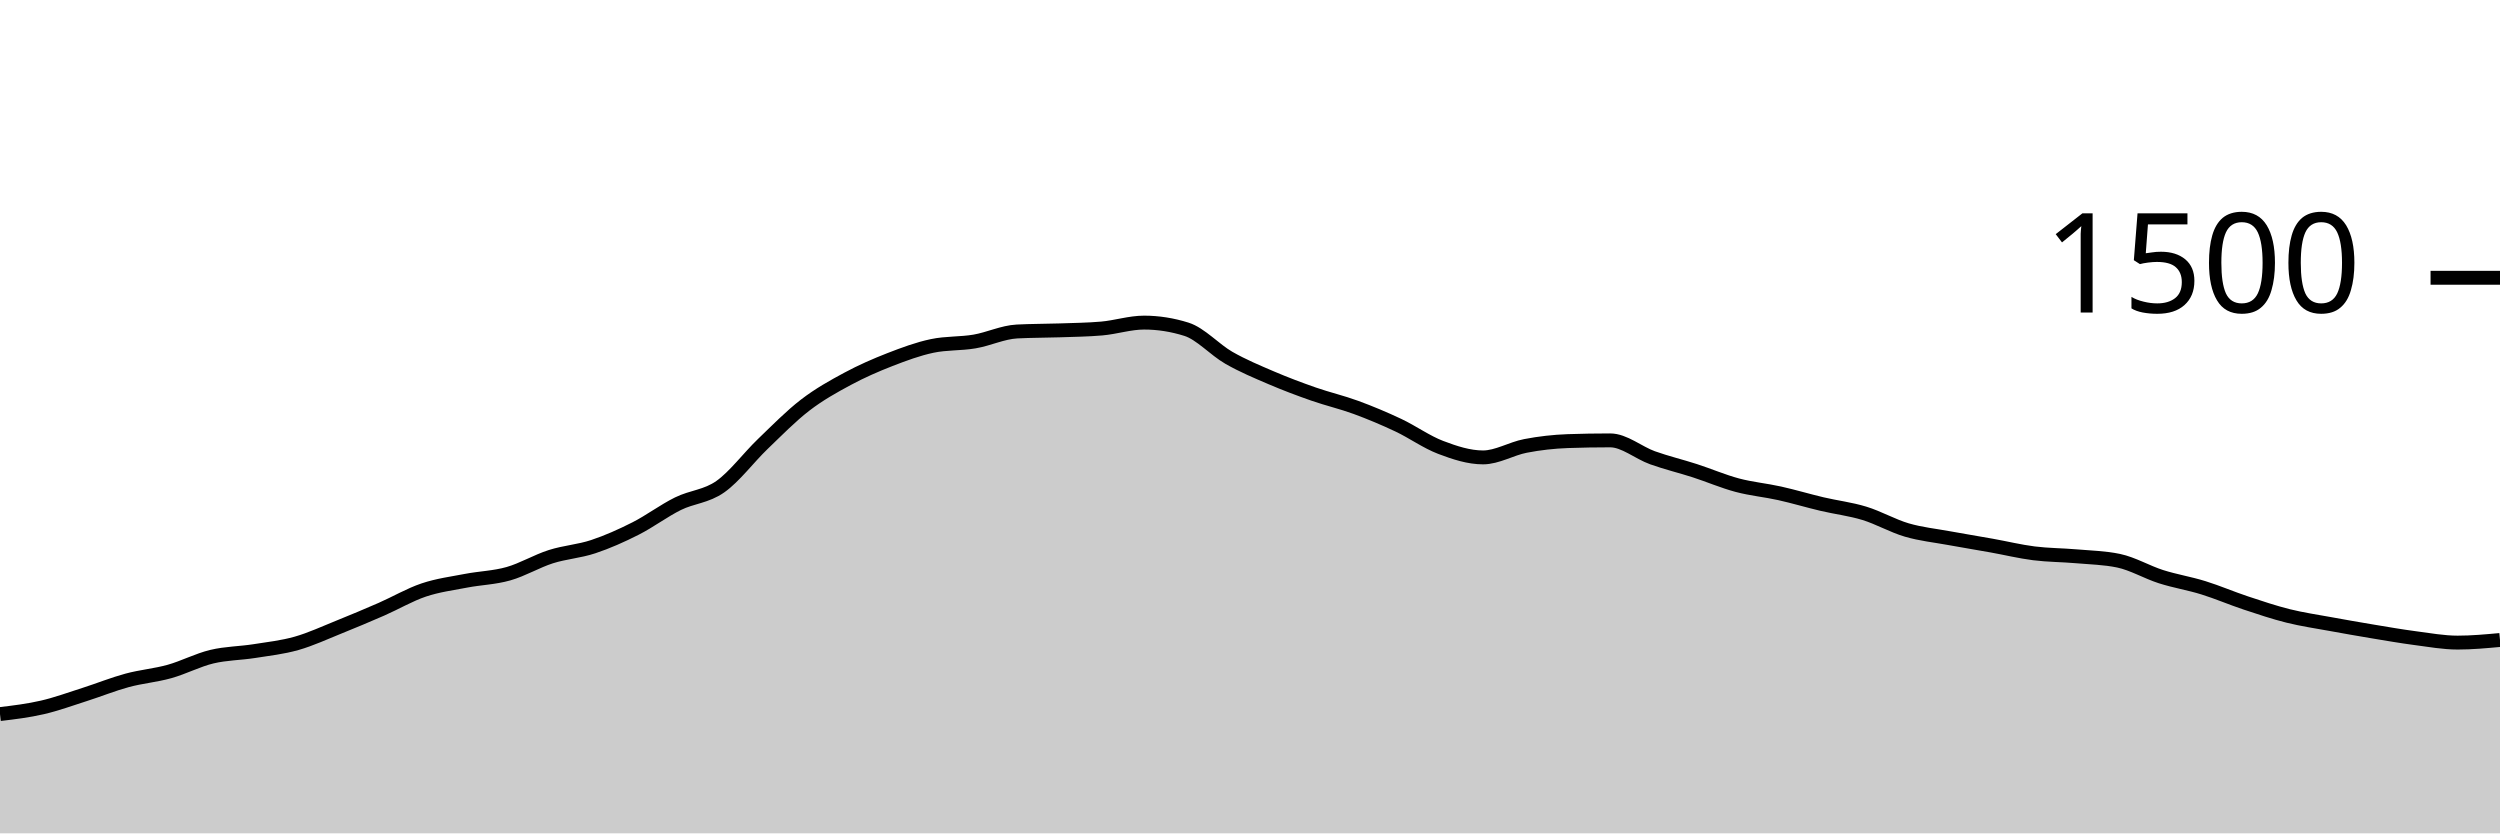
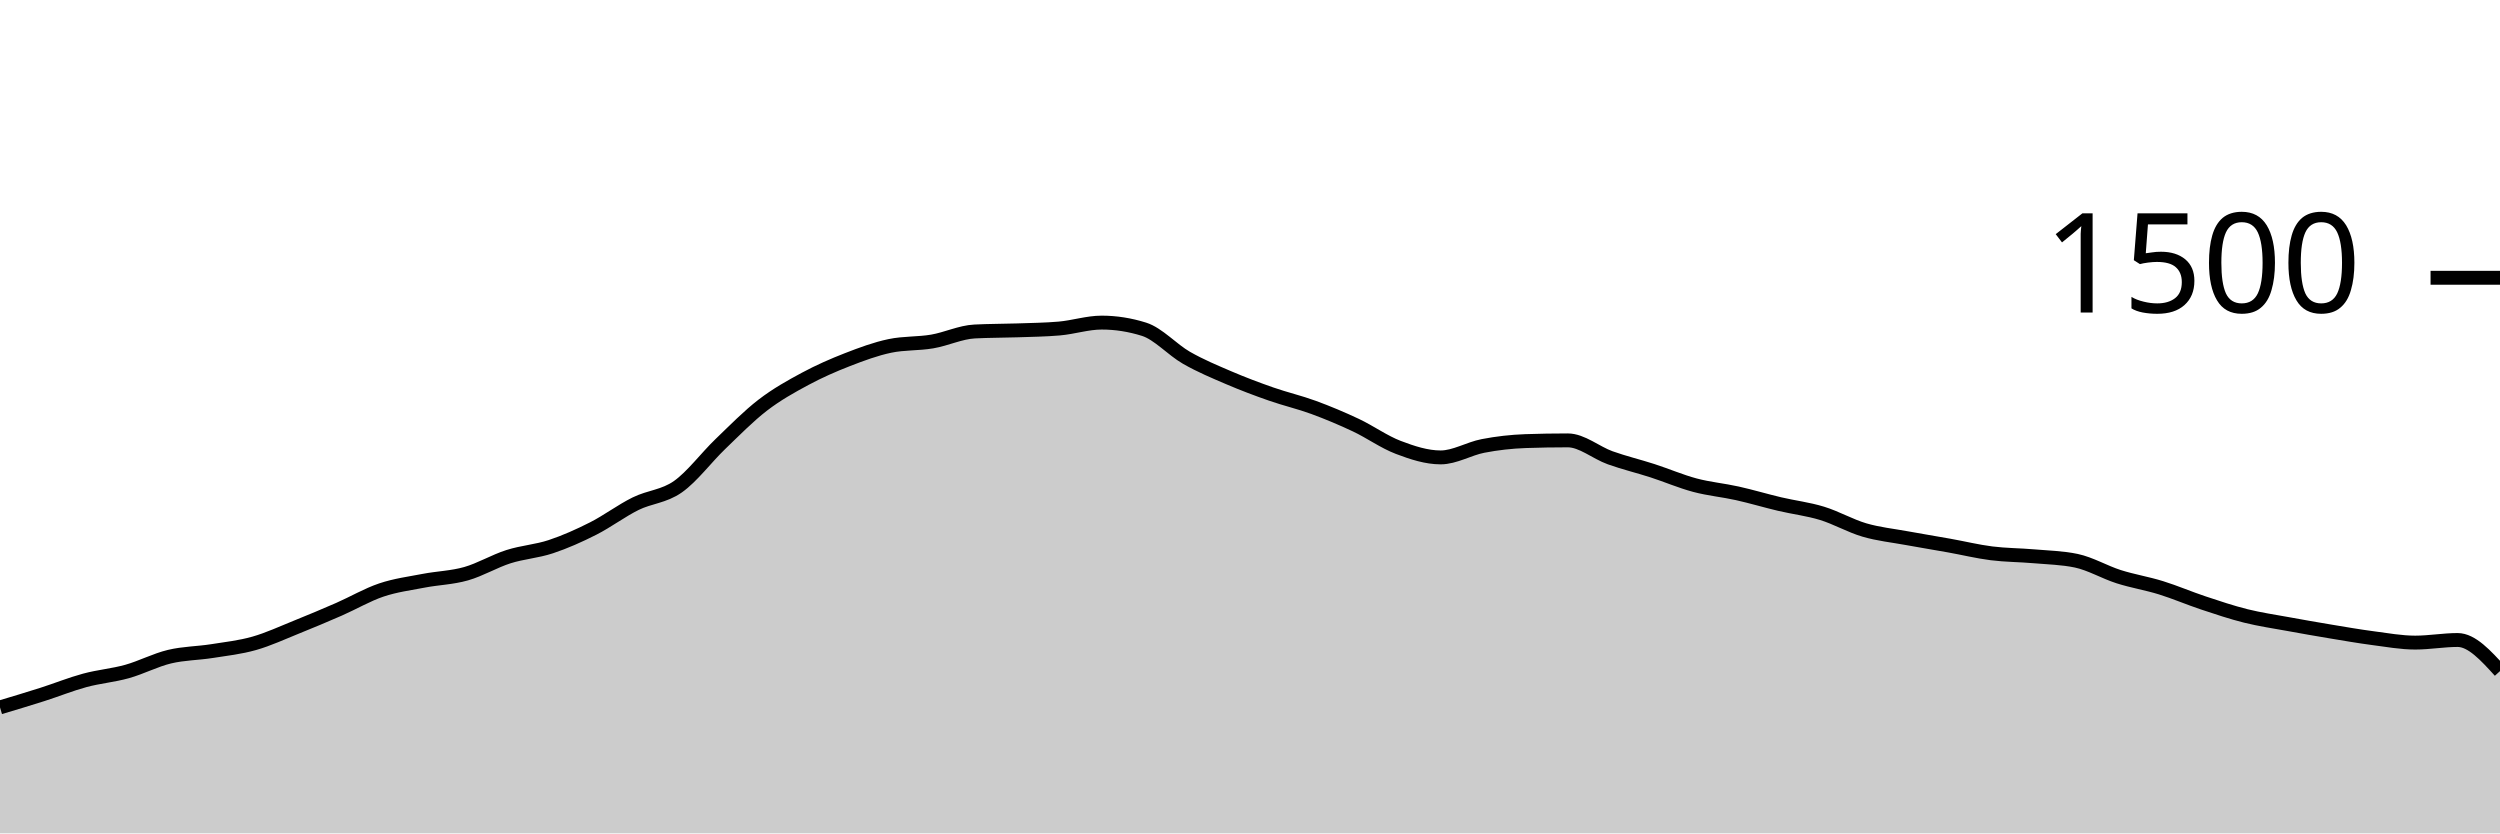
<svg xmlns="http://www.w3.org/2000/svg" viewBox="0 0 180 60">
  <g transform="translate(0,20)">
-     <path class="area" fill="rgba(0, 0, 0, 0.2)" d="M0,31.413C1.017,31.291,2.034,31.169,3.051,30.933C4.068,30.698,5.085,30.324,6.102,30C7.119,29.676,8.136,29.262,9.153,28.987C10.169,28.711,11.186,28.631,12.203,28.347C13.22,28.062,14.237,27.524,15.254,27.28C16.271,27.036,17.288,27.04,18.305,26.88C19.322,26.72,20.339,26.609,21.356,26.32C22.373,26.031,23.39,25.556,24.407,25.147C25.424,24.738,26.441,24.311,27.458,23.867C28.475,23.422,29.492,22.822,30.508,22.48C31.525,22.138,32.542,22.009,33.559,21.813C34.576,21.618,35.593,21.596,36.61,21.307C37.627,21.018,38.644,20.404,39.661,20.08C40.678,19.756,41.695,19.698,42.712,19.36C43.729,19.022,44.746,18.569,45.763,18.053C46.78,17.538,47.797,16.769,48.814,16.267C49.831,15.764,50.847,15.756,51.864,15.04C52.881,14.324,53.898,12.951,54.915,11.973C55.932,10.996,56.949,9.956,57.966,9.173C58.983,8.391,60,7.827,61.017,7.28C62.034,6.733,63.051,6.289,64.068,5.893C65.085,5.498,66.102,5.12,67.119,4.907C68.136,4.693,69.153,4.76,70.169,4.587C71.186,4.413,72.203,3.92,73.22,3.867C74.237,3.813,75.254,3.822,76.271,3.787C77.288,3.751,78.305,3.742,79.322,3.653C80.339,3.564,81.356,3.227,82.373,3.227C83.39,3.227,84.407,3.387,85.424,3.707C86.441,4.027,87.458,5.178,88.475,5.76C89.492,6.342,90.508,6.764,91.525,7.2C92.542,7.636,93.559,8.018,94.576,8.373C95.593,8.729,96.61,8.96,97.627,9.333C98.644,9.707,99.661,10.133,100.678,10.613C101.695,11.093,102.712,11.827,103.729,12.213C104.746,12.6,105.763,12.933,106.78,12.933C107.797,12.933,108.814,12.302,109.831,12.107C110.847,11.911,111.864,11.796,112.881,11.76C113.898,11.724,114.915,11.707,115.932,11.707C116.949,11.707,117.966,12.596,118.983,12.96C120,13.324,121.017,13.564,122.034,13.893C123.051,14.222,124.068,14.662,125.085,14.933C126.102,15.204,127.119,15.293,128.136,15.52C129.153,15.747,130.169,16.053,131.186,16.293C132.203,16.533,133.22,16.649,134.237,16.96C135.254,17.271,136.271,17.862,137.288,18.16C138.305,18.458,139.322,18.56,140.339,18.747C141.356,18.933,142.373,19.098,143.39,19.28C144.407,19.462,145.424,19.711,146.441,19.84C147.458,19.969,148.475,19.964,149.492,20.053C150.508,20.142,151.525,20.16,152.542,20.373C153.559,20.587,154.576,21.196,155.593,21.52C156.61,21.844,157.627,22.004,158.644,22.32C159.661,22.636,160.678,23.076,161.695,23.413C162.712,23.751,163.729,24.093,164.746,24.347C165.763,24.6,166.78,24.747,167.797,24.933C168.814,25.12,169.831,25.298,170.847,25.467C171.864,25.636,172.881,25.813,173.898,25.947C174.915,26.08,175.932,26.267,176.949,26.267C177.966,26.267,178.983,26.173,180,26.08L180,40C178.983,40,177.966,40,176.949,40C175.932,40,174.915,40,173.898,40C172.881,40,171.864,40,170.847,40C169.831,40,168.814,40,167.797,40C166.78,40,165.763,40,164.746,40C163.729,40,162.712,40,161.695,40C160.678,40,159.661,40,158.644,40C157.627,40,156.61,40,155.593,40C154.576,40,153.559,40,152.542,40C151.525,40,150.508,40,149.492,40C148.475,40,147.458,40,146.441,40C145.424,40,144.407,40,143.39,40C142.373,40,141.356,40,140.339,40C139.322,40,138.305,40,137.288,40C136.271,40,135.254,40,134.237,40C133.22,40,132.203,40,131.186,40C130.169,40,129.153,40,128.136,40C127.119,40,126.102,40,125.085,40C124.068,40,123.051,40,122.034,40C121.017,40,120,40,118.983,40C117.966,40,116.949,40,115.932,40C114.915,40,113.898,40,112.881,40C111.864,40,110.847,40,109.831,40C108.814,40,107.797,40,106.78,40C105.763,40,104.746,40,103.729,40C102.712,40,101.695,40,100.678,40C99.661,40,98.644,40,97.627,40C96.61,40,95.593,40,94.576,40C93.559,40,92.542,40,91.525,40C90.508,40,89.492,40,88.475,40C87.458,40,86.441,40,85.424,40C84.407,40,83.39,40,82.373,40C81.356,40,80.339,40,79.322,40C78.305,40,77.288,40,76.271,40C75.254,40,74.237,40,73.22,40C72.203,40,71.186,40,70.169,40C69.153,40,68.136,40,67.119,40C66.102,40,65.085,40,64.068,40C63.051,40,62.034,40,61.017,40C60,40,58.983,40,57.966,40C56.949,40,55.932,40,54.915,40C53.898,40,52.881,40,51.864,40C50.847,40,49.831,40,48.814,40C47.797,40,46.78,40,45.763,40C44.746,40,43.729,40,42.712,40C41.695,40,40.678,40,39.661,40C38.644,40,37.627,40,36.61,40C35.593,40,34.576,40,33.559,40C32.542,40,31.525,40,30.508,40C29.492,40,28.475,40,27.458,40C26.441,40,25.424,40,24.407,40C23.39,40,22.373,40,21.356,40C20.339,40,19.322,40,18.305,40C17.288,40,16.271,40,15.254,40C14.237,40,13.22,40,12.203,40C11.186,40,10.169,40,9.153,40C8.136,40,7.119,40,6.102,40C5.085,40,4.068,40,3.051,40C2.034,40,1.017,40,0,40Z" />
-     <path class="line" stroke="black" fill="none" d="M0,31.413C1.017,31.291,2.034,31.169,3.051,30.933C4.068,30.698,5.085,30.324,6.102,30C7.119,29.676,8.136,29.262,9.153,28.987C10.169,28.711,11.186,28.631,12.203,28.347C13.22,28.062,14.237,27.524,15.254,27.28C16.271,27.036,17.288,27.04,18.305,26.88C19.322,26.72,20.339,26.609,21.356,26.32C22.373,26.031,23.39,25.556,24.407,25.147C25.424,24.738,26.441,24.311,27.458,23.867C28.475,23.422,29.492,22.822,30.508,22.48C31.525,22.138,32.542,22.009,33.559,21.813C34.576,21.618,35.593,21.596,36.61,21.307C37.627,21.018,38.644,20.404,39.661,20.08C40.678,19.756,41.695,19.698,42.712,19.36C43.729,19.022,44.746,18.569,45.763,18.053C46.78,17.538,47.797,16.769,48.814,16.267C49.831,15.764,50.847,15.756,51.864,15.04C52.881,14.324,53.898,12.951,54.915,11.973C55.932,10.996,56.949,9.956,57.966,9.173C58.983,8.391,60,7.827,61.017,7.28C62.034,6.733,63.051,6.289,64.068,5.893C65.085,5.498,66.102,5.12,67.119,4.907C68.136,4.693,69.153,4.76,70.169,4.587C71.186,4.413,72.203,3.92,73.22,3.867C74.237,3.813,75.254,3.822,76.271,3.787C77.288,3.751,78.305,3.742,79.322,3.653C80.339,3.564,81.356,3.227,82.373,3.227C83.39,3.227,84.407,3.387,85.424,3.707C86.441,4.027,87.458,5.178,88.475,5.76C89.492,6.342,90.508,6.764,91.525,7.2C92.542,7.636,93.559,8.018,94.576,8.373C95.593,8.729,96.61,8.96,97.627,9.333C98.644,9.707,99.661,10.133,100.678,10.613C101.695,11.093,102.712,11.827,103.729,12.213C104.746,12.6,105.763,12.933,106.78,12.933C107.797,12.933,108.814,12.302,109.831,12.107C110.847,11.911,111.864,11.796,112.881,11.76C113.898,11.724,114.915,11.707,115.932,11.707C116.949,11.707,117.966,12.596,118.983,12.96C120,13.324,121.017,13.564,122.034,13.893C123.051,14.222,124.068,14.662,125.085,14.933C126.102,15.204,127.119,15.293,128.136,15.52C129.153,15.747,130.169,16.053,131.186,16.293C132.203,16.533,133.22,16.649,134.237,16.96C135.254,17.271,136.271,17.862,137.288,18.16C138.305,18.458,139.322,18.56,140.339,18.747C141.356,18.933,142.373,19.098,143.39,19.28C144.407,19.462,145.424,19.711,146.441,19.84C147.458,19.969,148.475,19.964,149.492,20.053C150.508,20.142,151.525,20.16,152.542,20.373C153.559,20.587,154.576,21.196,155.593,21.52C156.61,21.844,157.627,22.004,158.644,22.32C159.661,22.636,160.678,23.076,161.695,23.413C162.712,23.751,163.729,24.093,164.746,24.347C165.763,24.6,166.78,24.747,167.797,24.933C168.814,25.12,169.831,25.298,170.847,25.467C171.864,25.636,172.881,25.813,173.898,25.947C174.915,26.08,175.932,26.267,176.949,26.267C177.966,26.267,178.983,26.173,180,26.08" />
+     <path class="area" fill="rgba(0, 0, 0, 0.2)" d="M0,30.933C1.017,30.629,2.034,30.324,3.051,30C4.068,29.676,5.085,29.262,6.102,28.987C7.119,28.711,8.136,28.631,9.153,28.347C10.169,28.062,11.186,27.524,12.203,27.28C13.22,27.036,14.237,27.04,15.254,26.88C16.271,26.72,17.288,26.609,18.305,26.32C19.322,26.031,20.339,25.556,21.356,25.147C22.373,24.738,23.39,24.311,24.407,23.867C25.424,23.422,26.441,22.822,27.458,22.48C28.475,22.138,29.492,22.009,30.508,21.813C31.525,21.618,32.542,21.596,33.559,21.307C34.576,21.018,35.593,20.404,36.61,20.08C37.627,19.756,38.644,19.698,39.661,19.36C40.678,19.022,41.695,18.569,42.712,18.053C43.729,17.538,44.746,16.769,45.763,16.267C46.78,15.764,47.797,15.756,48.814,15.04C49.831,14.324,50.847,12.951,51.864,11.973C52.881,10.996,53.898,9.956,54.915,9.173C55.932,8.391,56.949,7.827,57.966,7.28C58.983,6.733,60,6.289,61.017,5.893C62.034,5.498,63.051,5.12,64.068,4.907C65.085,4.693,66.102,4.76,67.119,4.587C68.136,4.413,69.153,3.92,70.169,3.867C71.186,3.813,72.203,3.822,73.22,3.787C74.237,3.751,75.254,3.742,76.271,3.653C77.288,3.564,78.305,3.227,79.322,3.227C80.339,3.227,81.356,3.387,82.373,3.707C83.39,4.027,84.407,5.178,85.424,5.76C86.441,6.342,87.458,6.764,88.475,7.2C89.492,7.636,90.508,8.018,91.525,8.373C92.542,8.729,93.559,8.96,94.576,9.333C95.593,9.707,96.61,10.133,97.627,10.613C98.644,11.093,99.661,11.827,100.678,12.213C101.695,12.6,102.712,12.933,103.729,12.933C104.746,12.933,105.763,12.302,106.78,12.107C107.797,11.911,108.814,11.796,109.831,11.76C110.847,11.724,111.864,11.707,112.881,11.707C113.898,11.707,114.915,12.596,115.932,12.96C116.949,13.324,117.966,13.564,118.983,13.893C120,14.222,121.017,14.662,122.034,14.933C123.051,15.204,124.068,15.293,125.085,15.52C126.102,15.747,127.119,16.053,128.136,16.293C129.153,16.533,130.169,16.649,131.186,16.96C132.203,17.271,133.22,17.862,134.237,18.16C135.254,18.458,136.271,18.56,137.288,18.747C138.305,18.933,139.322,19.098,140.339,19.28C141.356,19.462,142.373,19.711,143.39,19.84C144.407,19.969,145.424,19.964,146.441,20.053C147.458,20.142,148.475,20.16,149.492,20.373C150.508,20.587,151.525,21.196,152.542,21.52C153.559,21.844,154.576,22.004,155.593,22.32C156.61,22.636,157.627,23.076,158.644,23.413C159.661,23.751,160.678,24.093,161.695,24.347C162.712,24.6,163.729,24.747,164.746,24.933C165.763,25.12,166.78,25.298,167.797,25.467C168.814,25.636,169.831,25.813,170.847,25.947C171.864,26.08,172.881,26.267,173.898,26.267C174.915,26.267,175.932,26.08,176.949,26.08C177.966,26.08,178.983,27.2,180,28.32L180,40C178.983,40,177.966,40,176.949,40C175.932,40,174.915,40,173.898,40C172.881,40,171.864,40,170.847,40C169.831,40,168.814,40,167.797,40C166.78,40,165.763,40,164.746,40C163.729,40,162.712,40,161.695,40C160.678,40,159.661,40,158.644,40C157.627,40,156.61,40,155.593,40C154.576,40,153.559,40,152.542,40C151.525,40,150.508,40,149.492,40C148.475,40,147.458,40,146.441,40C145.424,40,144.407,40,143.39,40C142.373,40,141.356,40,140.339,40C139.322,40,138.305,40,137.288,40C136.271,40,135.254,40,134.237,40C133.22,40,132.203,40,131.186,40C130.169,40,129.153,40,128.136,40C127.119,40,126.102,40,125.085,40C124.068,40,123.051,40,122.034,40C121.017,40,120,40,118.983,40C117.966,40,116.949,40,115.932,40C114.915,40,113.898,40,112.881,40C111.864,40,110.847,40,109.831,40C108.814,40,107.797,40,106.78,40C105.763,40,104.746,40,103.729,40C102.712,40,101.695,40,100.678,40C99.661,40,98.644,40,97.627,40C96.61,40,95.593,40,94.576,40C93.559,40,92.542,40,91.525,40C90.508,40,89.492,40,88.475,40C87.458,40,86.441,40,85.424,40C84.407,40,83.39,40,82.373,40C81.356,40,80.339,40,79.322,40C78.305,40,77.288,40,76.271,40C75.254,40,74.237,40,73.22,40C72.203,40,71.186,40,70.169,40C69.153,40,68.136,40,67.119,40C66.102,40,65.085,40,64.068,40C63.051,40,62.034,40,61.017,40C60,40,58.983,40,57.966,40C56.949,40,55.932,40,54.915,40C53.898,40,52.881,40,51.864,40C50.847,40,49.831,40,48.814,40C47.797,40,46.78,40,45.763,40C44.746,40,43.729,40,42.712,40C41.695,40,40.678,40,39.661,40C38.644,40,37.627,40,36.61,40C35.593,40,34.576,40,33.559,40C32.542,40,31.525,40,30.508,40C29.492,40,28.475,40,27.458,40C26.441,40,25.424,40,24.407,40C23.39,40,22.373,40,21.356,40C20.339,40,19.322,40,18.305,40C17.288,40,16.271,40,15.254,40C14.237,40,13.22,40,12.203,40C11.186,40,10.169,40,9.153,40C8.136,40,7.119,40,6.102,40C5.085,40,4.068,40,3.051,40C2.034,40,1.017,40,0,40Z" />
+     <path class="line" stroke="black" fill="none" d="M0,30.933C1.017,30.629,2.034,30.324,3.051,30C4.068,29.676,5.085,29.262,6.102,28.987C7.119,28.711,8.136,28.631,9.153,28.347C10.169,28.062,11.186,27.524,12.203,27.28C13.22,27.036,14.237,27.04,15.254,26.88C16.271,26.72,17.288,26.609,18.305,26.32C19.322,26.031,20.339,25.556,21.356,25.147C22.373,24.738,23.39,24.311,24.407,23.867C25.424,23.422,26.441,22.822,27.458,22.48C28.475,22.138,29.492,22.009,30.508,21.813C31.525,21.618,32.542,21.596,33.559,21.307C34.576,21.018,35.593,20.404,36.61,20.08C37.627,19.756,38.644,19.698,39.661,19.36C40.678,19.022,41.695,18.569,42.712,18.053C43.729,17.538,44.746,16.769,45.763,16.267C46.78,15.764,47.797,15.756,48.814,15.04C49.831,14.324,50.847,12.951,51.864,11.973C52.881,10.996,53.898,9.956,54.915,9.173C55.932,8.391,56.949,7.827,57.966,7.28C58.983,6.733,60,6.289,61.017,5.893C62.034,5.498,63.051,5.12,64.068,4.907C65.085,4.693,66.102,4.76,67.119,4.587C68.136,4.413,69.153,3.92,70.169,3.867C71.186,3.813,72.203,3.822,73.22,3.787C74.237,3.751,75.254,3.742,76.271,3.653C77.288,3.564,78.305,3.227,79.322,3.227C80.339,3.227,81.356,3.387,82.373,3.707C83.39,4.027,84.407,5.178,85.424,5.76C86.441,6.342,87.458,6.764,88.475,7.2C89.492,7.636,90.508,8.018,91.525,8.373C92.542,8.729,93.559,8.96,94.576,9.333C95.593,9.707,96.61,10.133,97.627,10.613C98.644,11.093,99.661,11.827,100.678,12.213C101.695,12.6,102.712,12.933,103.729,12.933C104.746,12.933,105.763,12.302,106.78,12.107C107.797,11.911,108.814,11.796,109.831,11.76C110.847,11.724,111.864,11.707,112.881,11.707C113.898,11.707,114.915,12.596,115.932,12.96C116.949,13.324,117.966,13.564,118.983,13.893C120,14.222,121.017,14.662,122.034,14.933C123.051,15.204,124.068,15.293,125.085,15.52C126.102,15.747,127.119,16.053,128.136,16.293C129.153,16.533,130.169,16.649,131.186,16.96C132.203,17.271,133.22,17.862,134.237,18.16C135.254,18.458,136.271,18.56,137.288,18.747C138.305,18.933,139.322,19.098,140.339,19.28C141.356,19.462,142.373,19.711,143.39,19.84C144.407,19.969,145.424,19.964,146.441,20.053C147.458,20.142,148.475,20.16,149.492,20.373C150.508,20.587,151.525,21.196,152.542,21.52C153.559,21.844,154.576,22.004,155.593,22.32C156.61,22.636,157.627,23.076,158.644,23.413C159.661,23.751,160.678,24.093,161.695,24.347C162.712,24.6,163.729,24.747,164.746,24.933C165.763,25.12,166.78,25.298,167.797,25.467C168.814,25.636,169.831,25.813,170.847,25.947C171.864,26.08,172.881,26.267,173.898,26.267C174.915,26.267,175.932,26.08,176.949,26.08C177.966,26.08,178.983,27.2,180,28.32" />
    <path class="axis-ceiling" stroke-width="1" stroke="black" fill="none" d="M175,0L180,0" />
    <text class="axis-ceiling-label" font-family="sans-serif" text-anchor="end" font-size="10px" x="170" y="2.5">1500</text>
  </g>
</svg>
